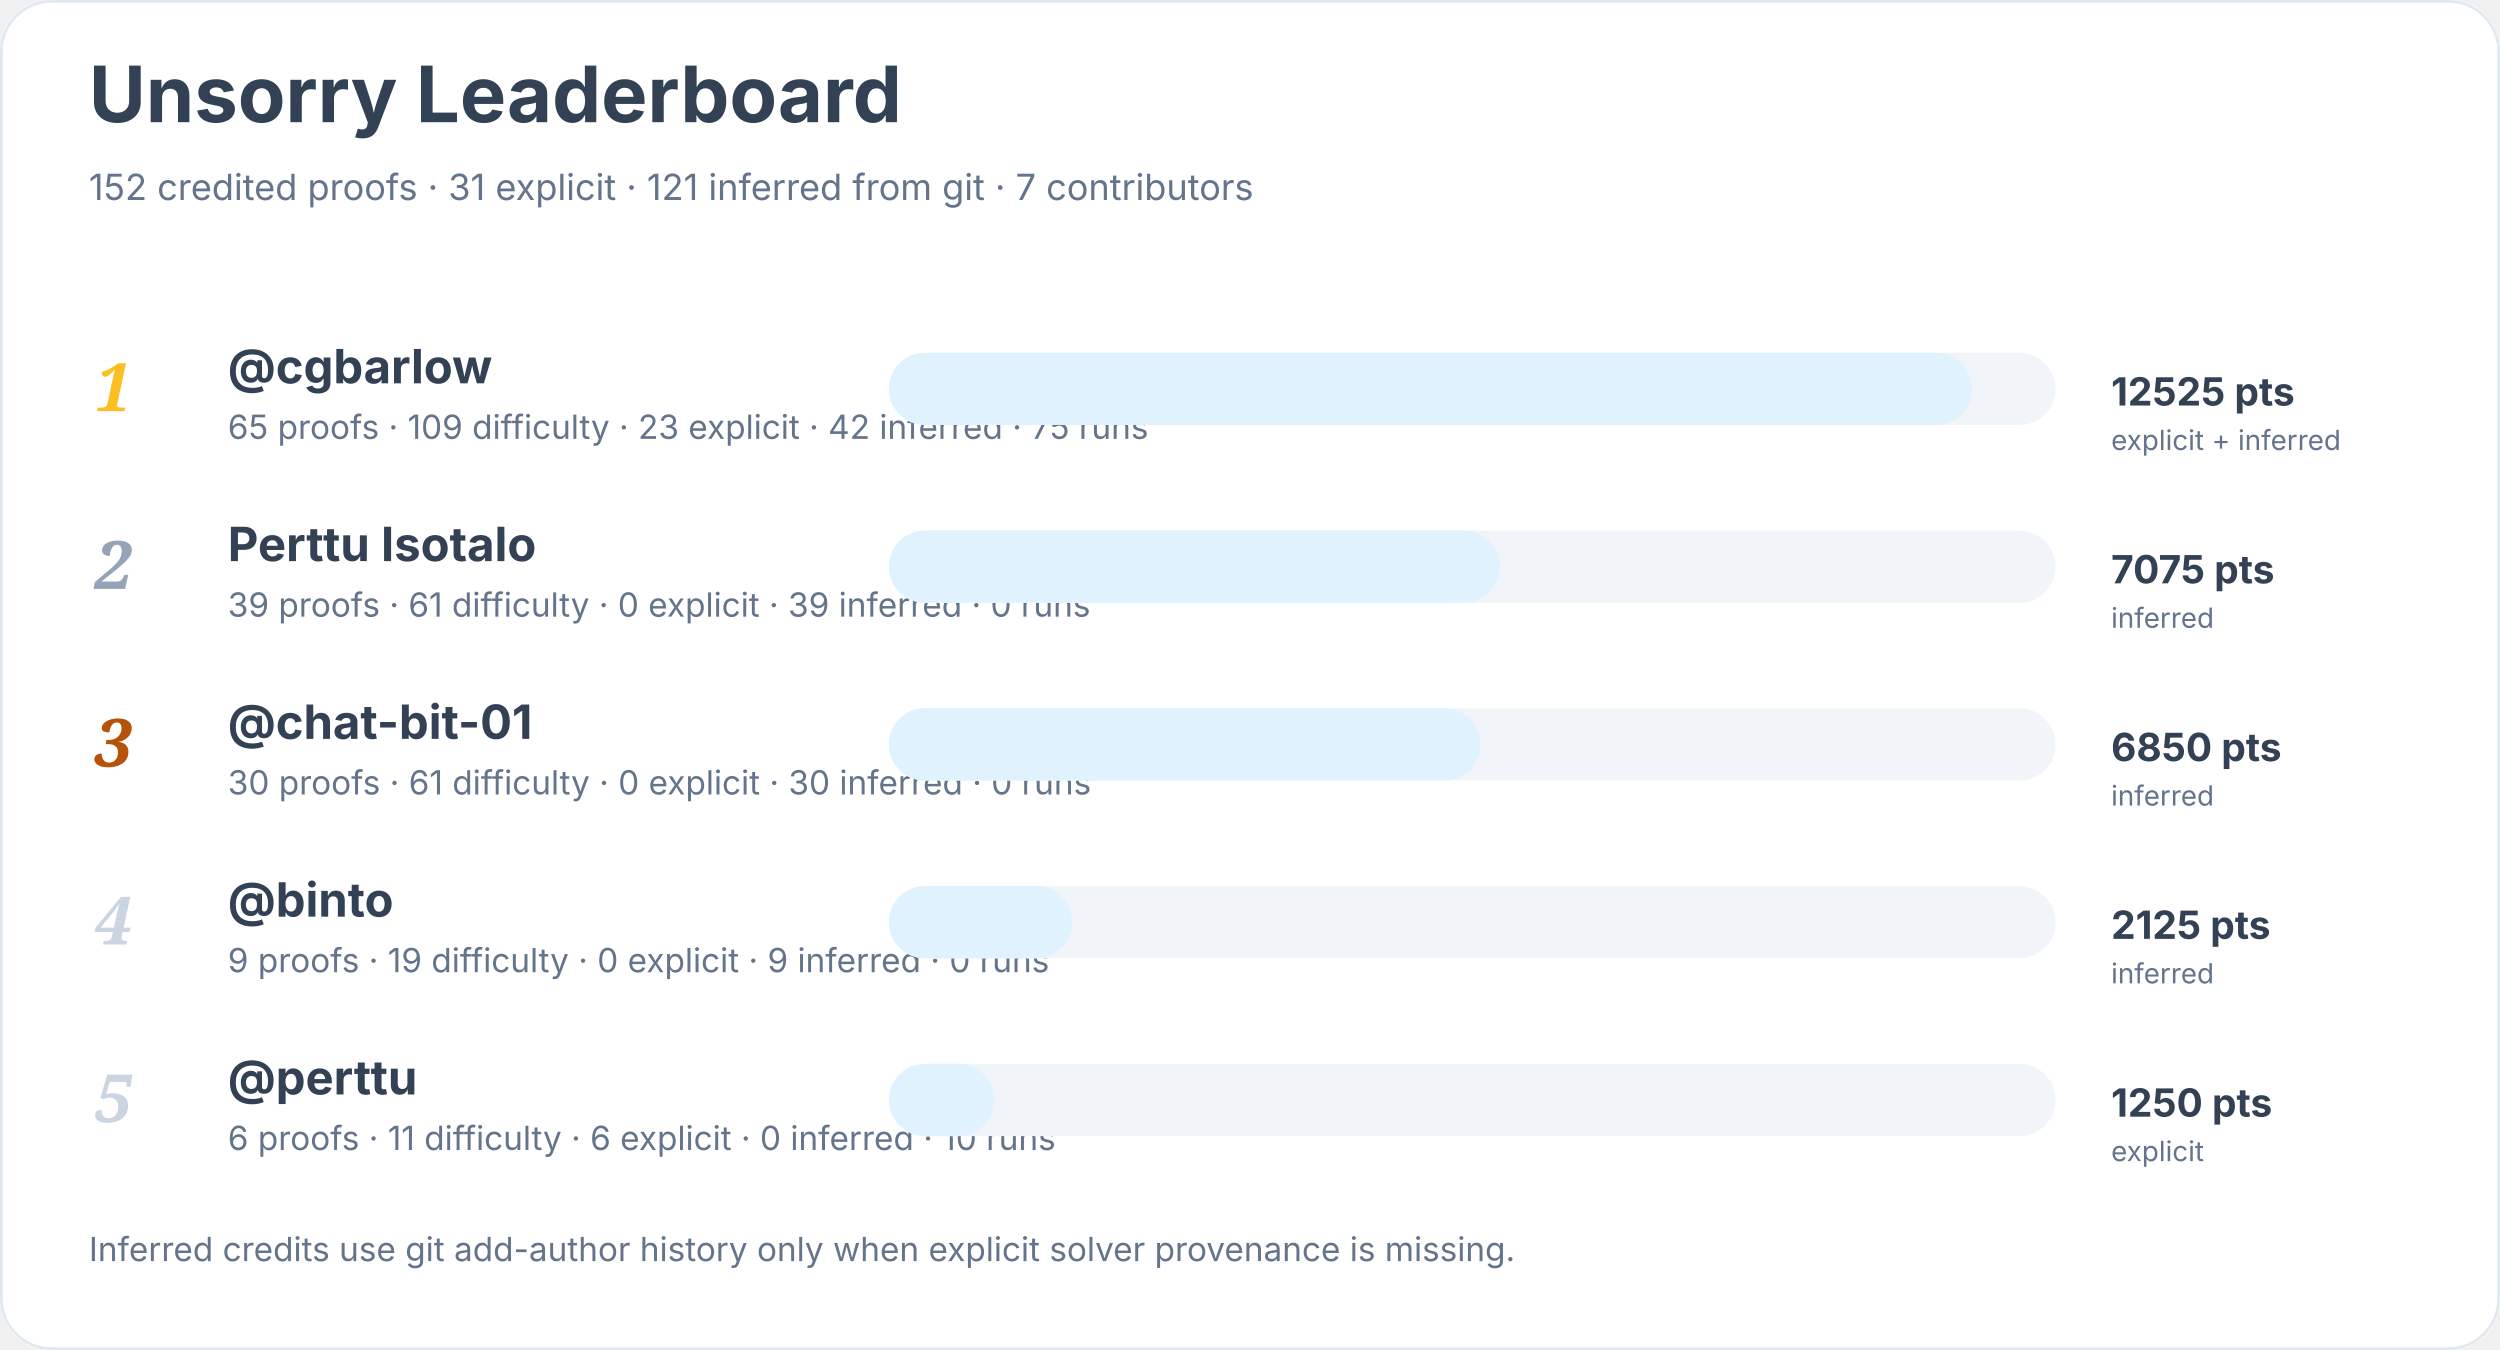
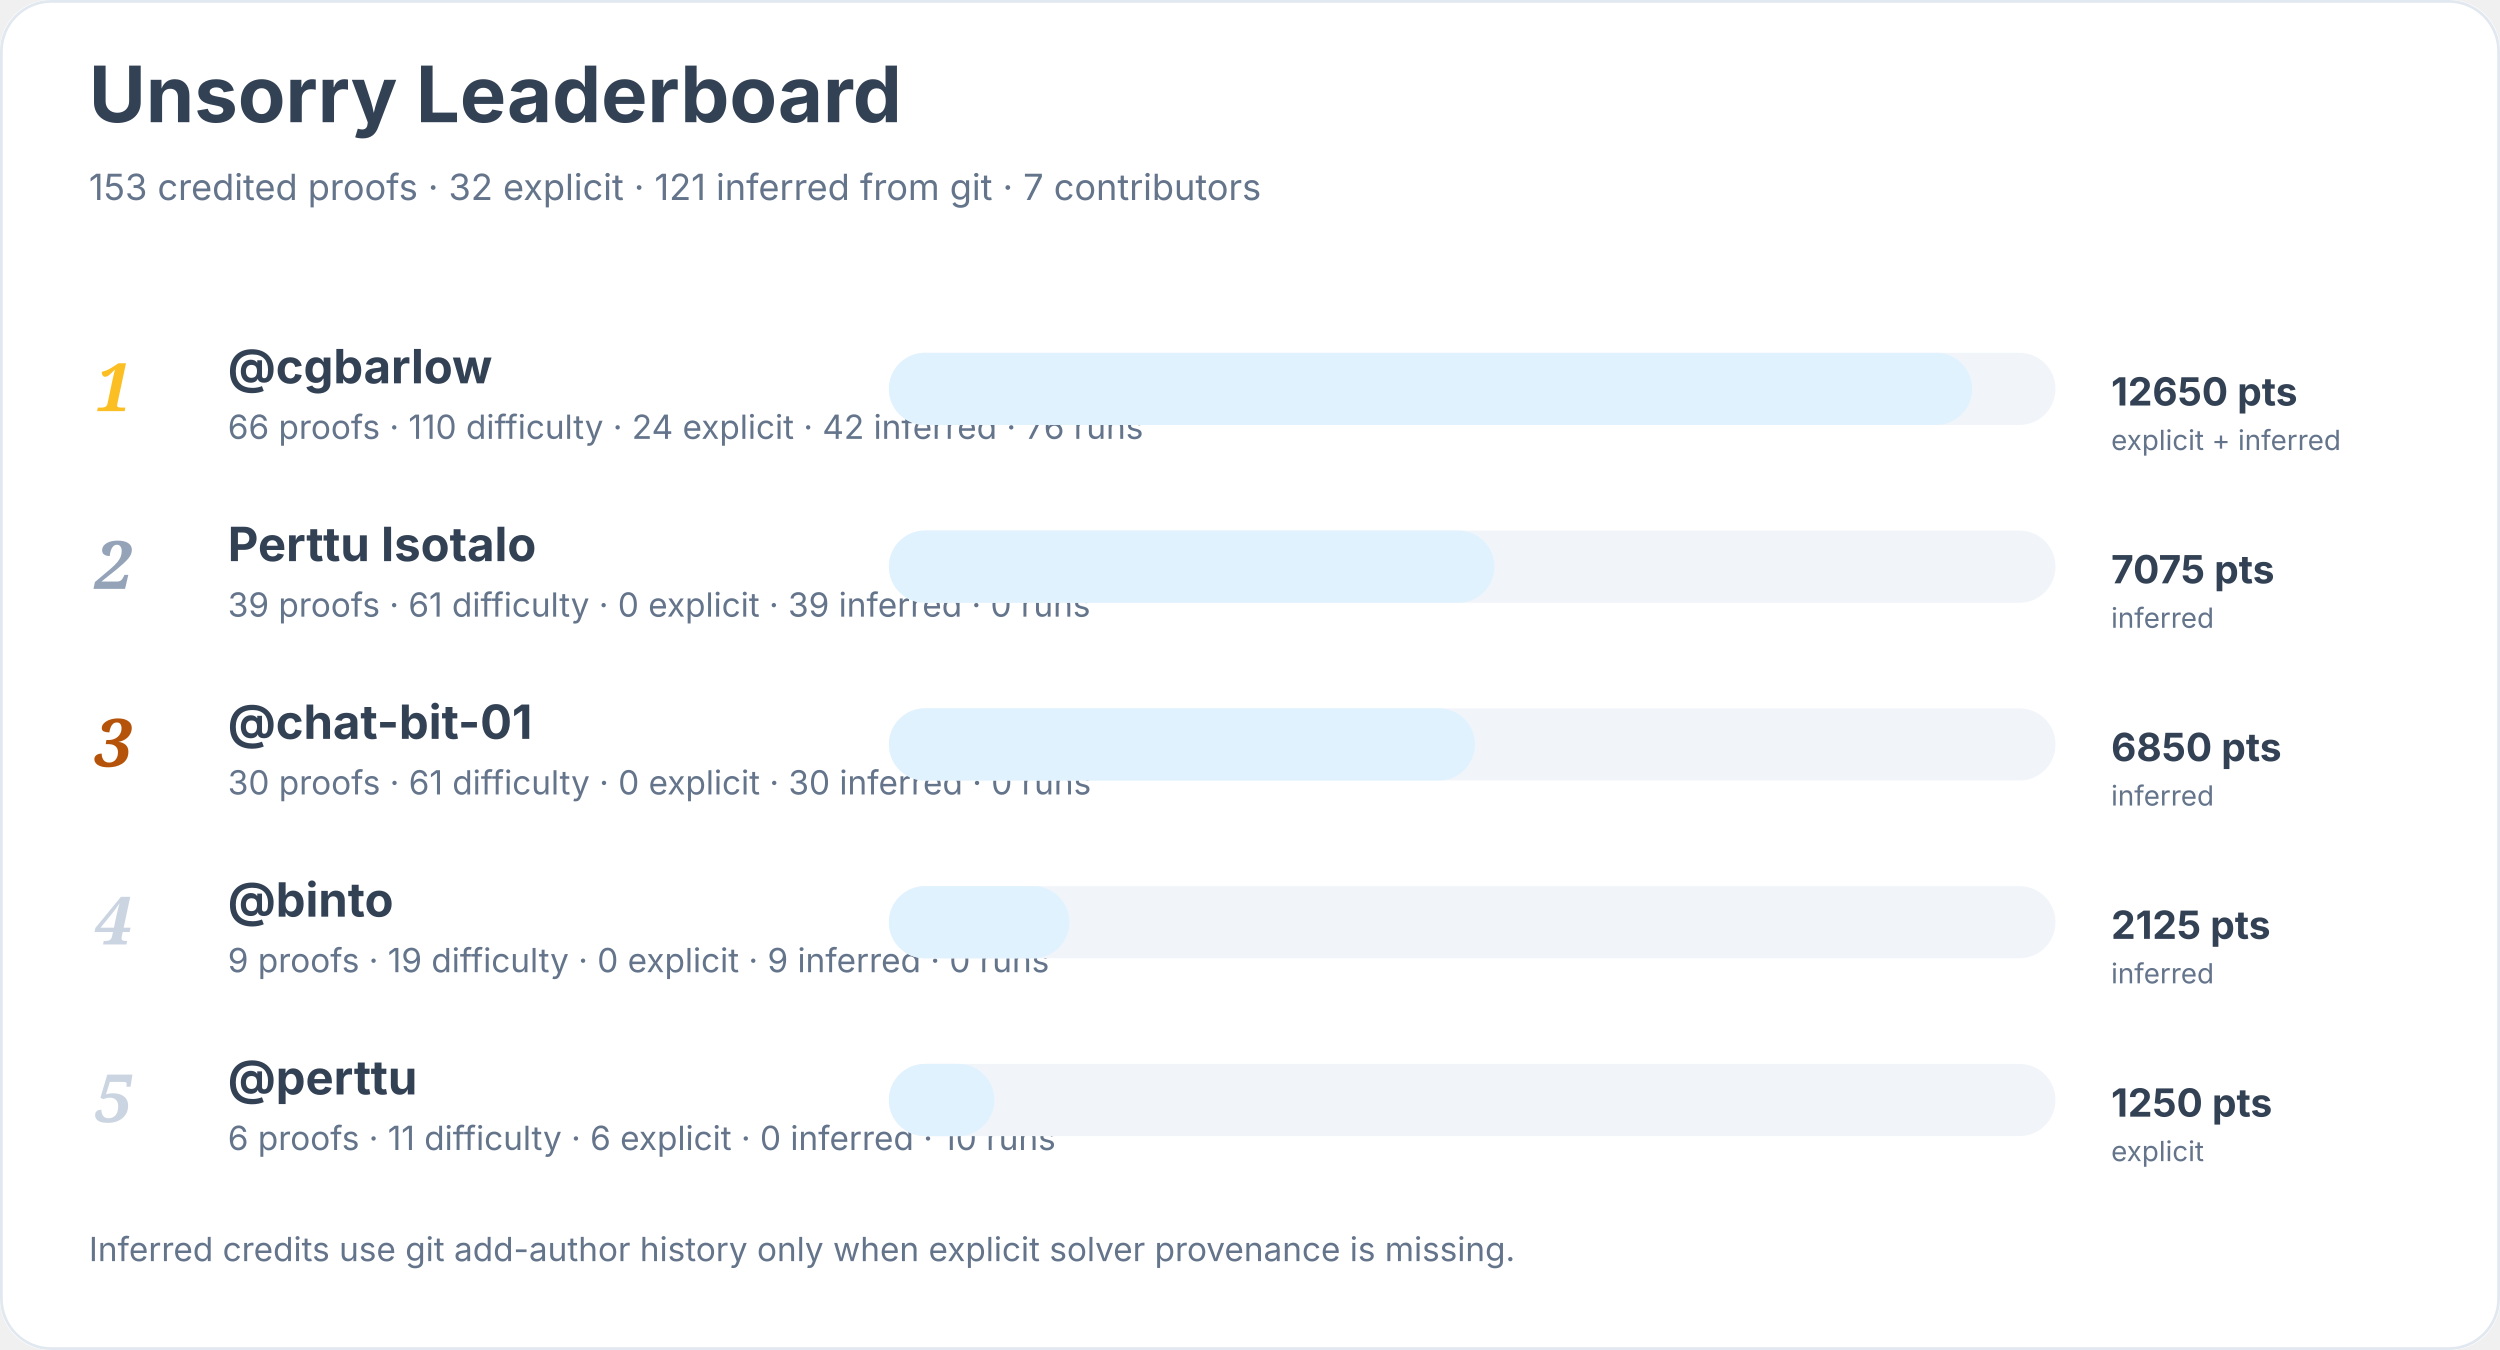
<svg xmlns="http://www.w3.org/2000/svg" width="900" height="486" viewBox="0 0 900 486" role="img" aria-labelledby="title desc">
  <rect width="900" height="100%" rx="18" fill="#ffffff" />
  <rect x="0.5" y="0.5" width="899" height="485" rx="18" fill="none" stroke="#e2e8f0" />
  <text x="32" y="44" font-family="Inter, system-ui, sans-serif" font-size="28" font-weight="700" fill="#334155">Unsorry Leaderboard</text>
-   <text x="32" y="72" font-family="Inter, system-ui, sans-serif" font-size="13" fill="#64748b">152 credited proofs · 31 explicit · 121 inferred from git · 7 contributors</text>
+   <text x="32" y="72" font-family="Inter, system-ui, sans-serif" font-size="13" fill="#64748b">153 credited proofs · 32 explicit · 121 inferred from git · 7 contributors</text>
  <text x="34" y="148" font-family="Georgia, serif" font-size="24" font-style="italic" font-weight="700" fill="#fbbf24">1</text>
  <a href="https://github.com/cgbarlow">
    <text x="82" y="138" font-family="Inter, system-ui, sans-serif" font-size="17" font-weight="650" fill="#334155">@cgbarlow</text>
  </a>
-   <text x="82" y="158" font-family="Inter, system-ui, sans-serif" font-size="12" fill="#64748b">65 proofs · 109 difficulty · 23 explicit · 42 inferred · 75 runs</text>
+   <text x="82" y="158" font-family="Inter, system-ui, sans-serif" font-size="12" fill="#64748b">66 proofs · 110 difficulty · 24 explicit · 42 inferred · 76 runs</text>
  <rect x="320" y="127" width="420" height="26" rx="13" fill="#f1f5f9" />
  <rect x="320" y="127" width="390" height="26" rx="13" fill="#e0f2fe" />
-   <text x="760" y="146" font-family="Inter, system-ui, sans-serif" font-size="14" font-weight="700" fill="#334155">12525 pts</text>
+   <text x="760" y="146" font-family="Inter, system-ui, sans-serif" font-size="14" font-weight="700" fill="#334155">12650 pts</text>
  <text x="760" y="162" font-family="Inter, system-ui, sans-serif" font-size="10" fill="#64748b">explicit + inferred</text>
  <text x="34" y="212" font-family="Georgia, serif" font-size="24" font-style="italic" font-weight="700" fill="#94a3b8">2</text>
  <text x="82" y="202" font-family="Inter, system-ui, sans-serif" font-size="17" font-weight="650" fill="#334155">Perttu Isotalo</text>
  <text x="82" y="222" font-family="Inter, system-ui, sans-serif" font-size="12" fill="#64748b">39 proofs · 61 difficulty · 0 explicit · 39 inferred · 0 runs</text>
  <rect x="320" y="191" width="420" height="26" rx="13" fill="#f1f5f9" />
-   <rect x="320" y="191" width="220" height="26" rx="13" fill="#e0f2fe" />
+   <rect x="320" y="191" width="218" height="26" rx="13" fill="#e0f2fe" />
  <text x="760" y="210" font-family="Inter, system-ui, sans-serif" font-size="14" font-weight="700" fill="#334155">7075 pts</text>
  <text x="760" y="226" font-family="Inter, system-ui, sans-serif" font-size="10" fill="#64748b">inferred</text>
  <text x="34" y="276" font-family="Georgia, serif" font-size="24" font-style="italic" font-weight="700" fill="#b45309">3</text>
  <a href="https://github.com/chat-bit-01">
    <text x="82" y="266" font-family="Inter, system-ui, sans-serif" font-size="17" font-weight="650" fill="#334155">@chat-bit-01</text>
  </a>
  <text x="82" y="286" font-family="Inter, system-ui, sans-serif" font-size="12" fill="#64748b">30 proofs · 61 difficulty · 0 explicit · 30 inferred · 0 runs</text>
  <rect x="320" y="255" width="420" height="26" rx="13" fill="#f1f5f9" />
-   <rect x="320" y="255" width="213" height="26" rx="13" fill="#e0f2fe" />
+   <rect x="320" y="255" width="211" height="26" rx="13" fill="#e0f2fe" />
  <text x="760" y="274" font-family="Inter, system-ui, sans-serif" font-size="14" font-weight="700" fill="#334155">6850 pts</text>
  <text x="760" y="290" font-family="Inter, system-ui, sans-serif" font-size="10" fill="#64748b">inferred</text>
  <text x="34" y="340" font-family="Georgia, serif" font-size="24" font-style="italic" font-weight="700" fill="#cbd5e1">4</text>
  <a href="https://github.com/binto">
    <text x="82" y="330" font-family="Inter, system-ui, sans-serif" font-size="17" font-weight="650" fill="#334155">@binto</text>
  </a>
  <text x="82" y="350" font-family="Inter, system-ui, sans-serif" font-size="12" fill="#64748b">9 proofs · 19 difficulty · 0 explicit · 9 inferred · 0 runs</text>
  <rect x="320" y="319" width="420" height="26" rx="13" fill="#f1f5f9" />
-   <rect x="320" y="319" width="66" height="26" rx="13" fill="#e0f2fe" />
+   <rect x="320" y="319" width="65" height="26" rx="13" fill="#e0f2fe" />
  <text x="760" y="338" font-family="Inter, system-ui, sans-serif" font-size="14" font-weight="700" fill="#334155">2125 pts</text>
  <text x="760" y="354" font-family="Inter, system-ui, sans-serif" font-size="10" fill="#64748b">inferred</text>
  <text x="34" y="404" font-family="Georgia, serif" font-size="24" font-style="italic" font-weight="700" fill="#cbd5e1">5</text>
  <a href="https://github.com/perttu">
    <text x="82" y="394" font-family="Inter, system-ui, sans-serif" font-size="17" font-weight="650" fill="#334155">@perttu</text>
  </a>
  <text x="82" y="414" font-family="Inter, system-ui, sans-serif" font-size="12" fill="#64748b">6 proofs · 11 difficulty · 6 explicit · 0 inferred · 10 runs</text>
  <rect x="320" y="383" width="420" height="26" rx="13" fill="#f1f5f9" />
  <rect x="320" y="383" width="38" height="26" rx="13" fill="#e0f2fe" />
  <text x="760" y="402" font-family="Inter, system-ui, sans-serif" font-size="14" font-weight="700" fill="#334155">1250 pts</text>
  <text x="760" y="418" font-family="Inter, system-ui, sans-serif" font-size="10" fill="#64748b">explicit</text>
  <text x="32" y="454" font-family="Inter, system-ui, sans-serif" font-size="12" fill="#64748b">Inferred credits use git add-author history only when explicit solver provenance is missing.</text>
</svg>
